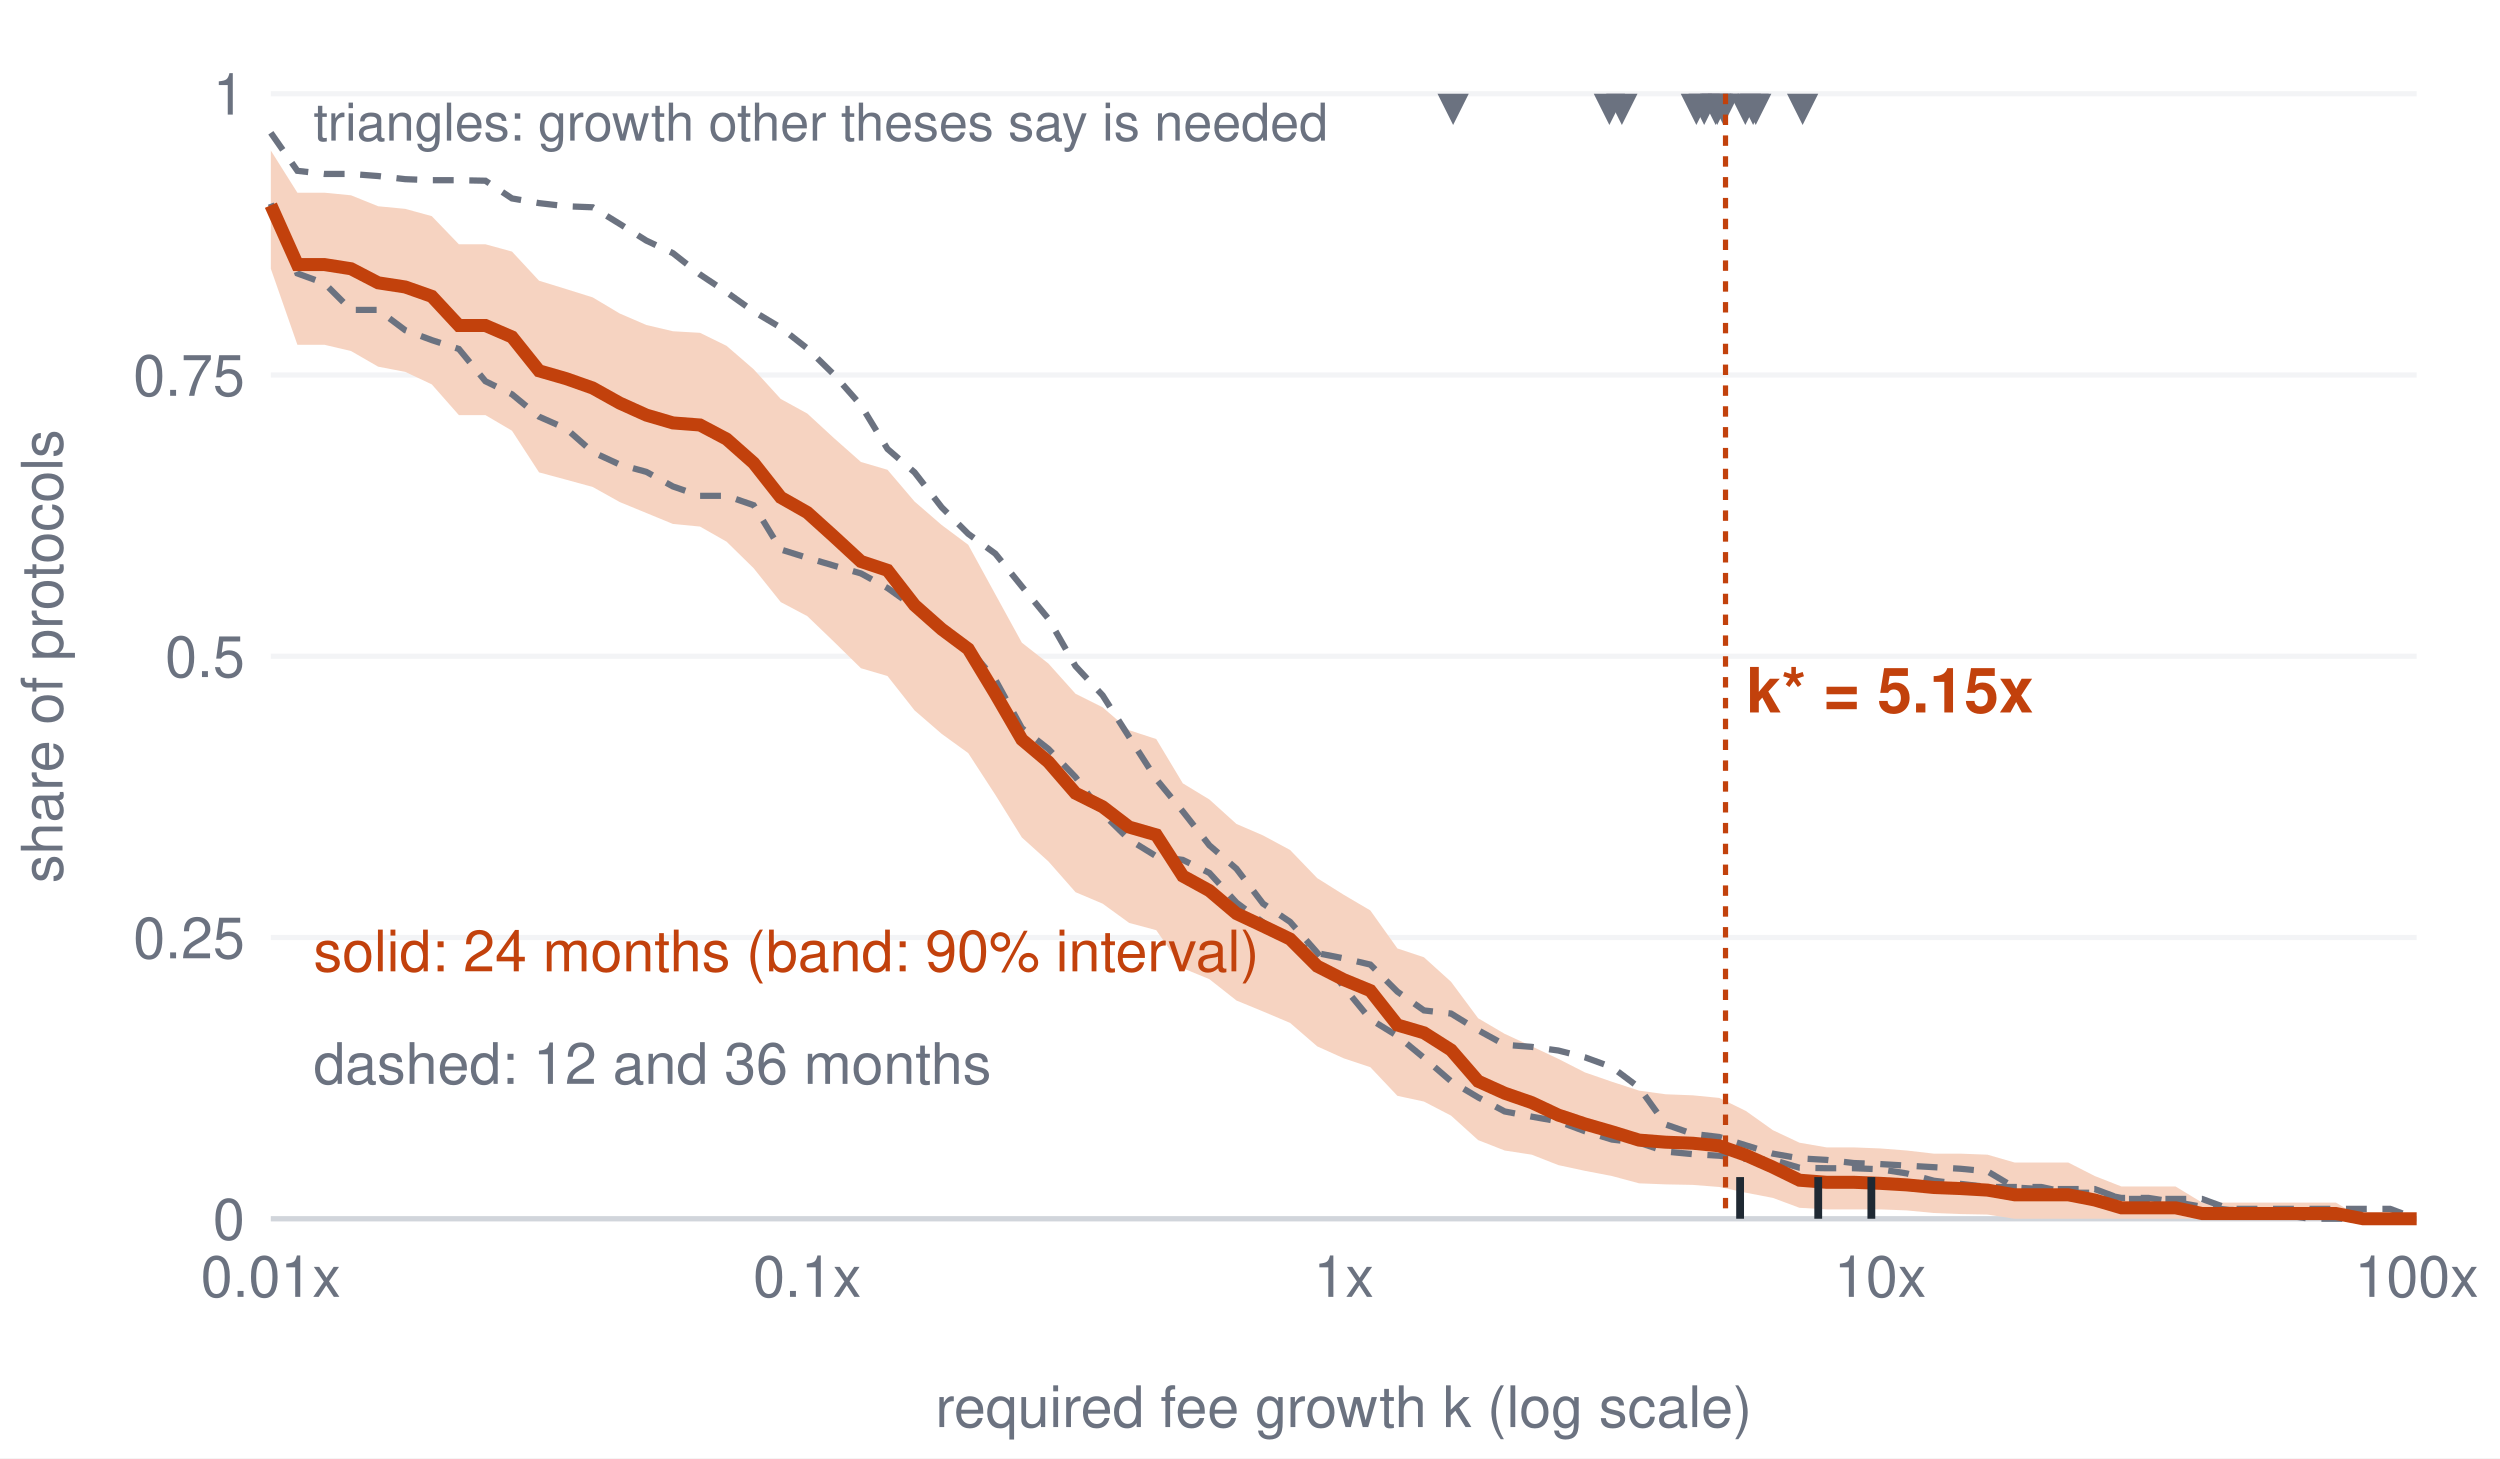
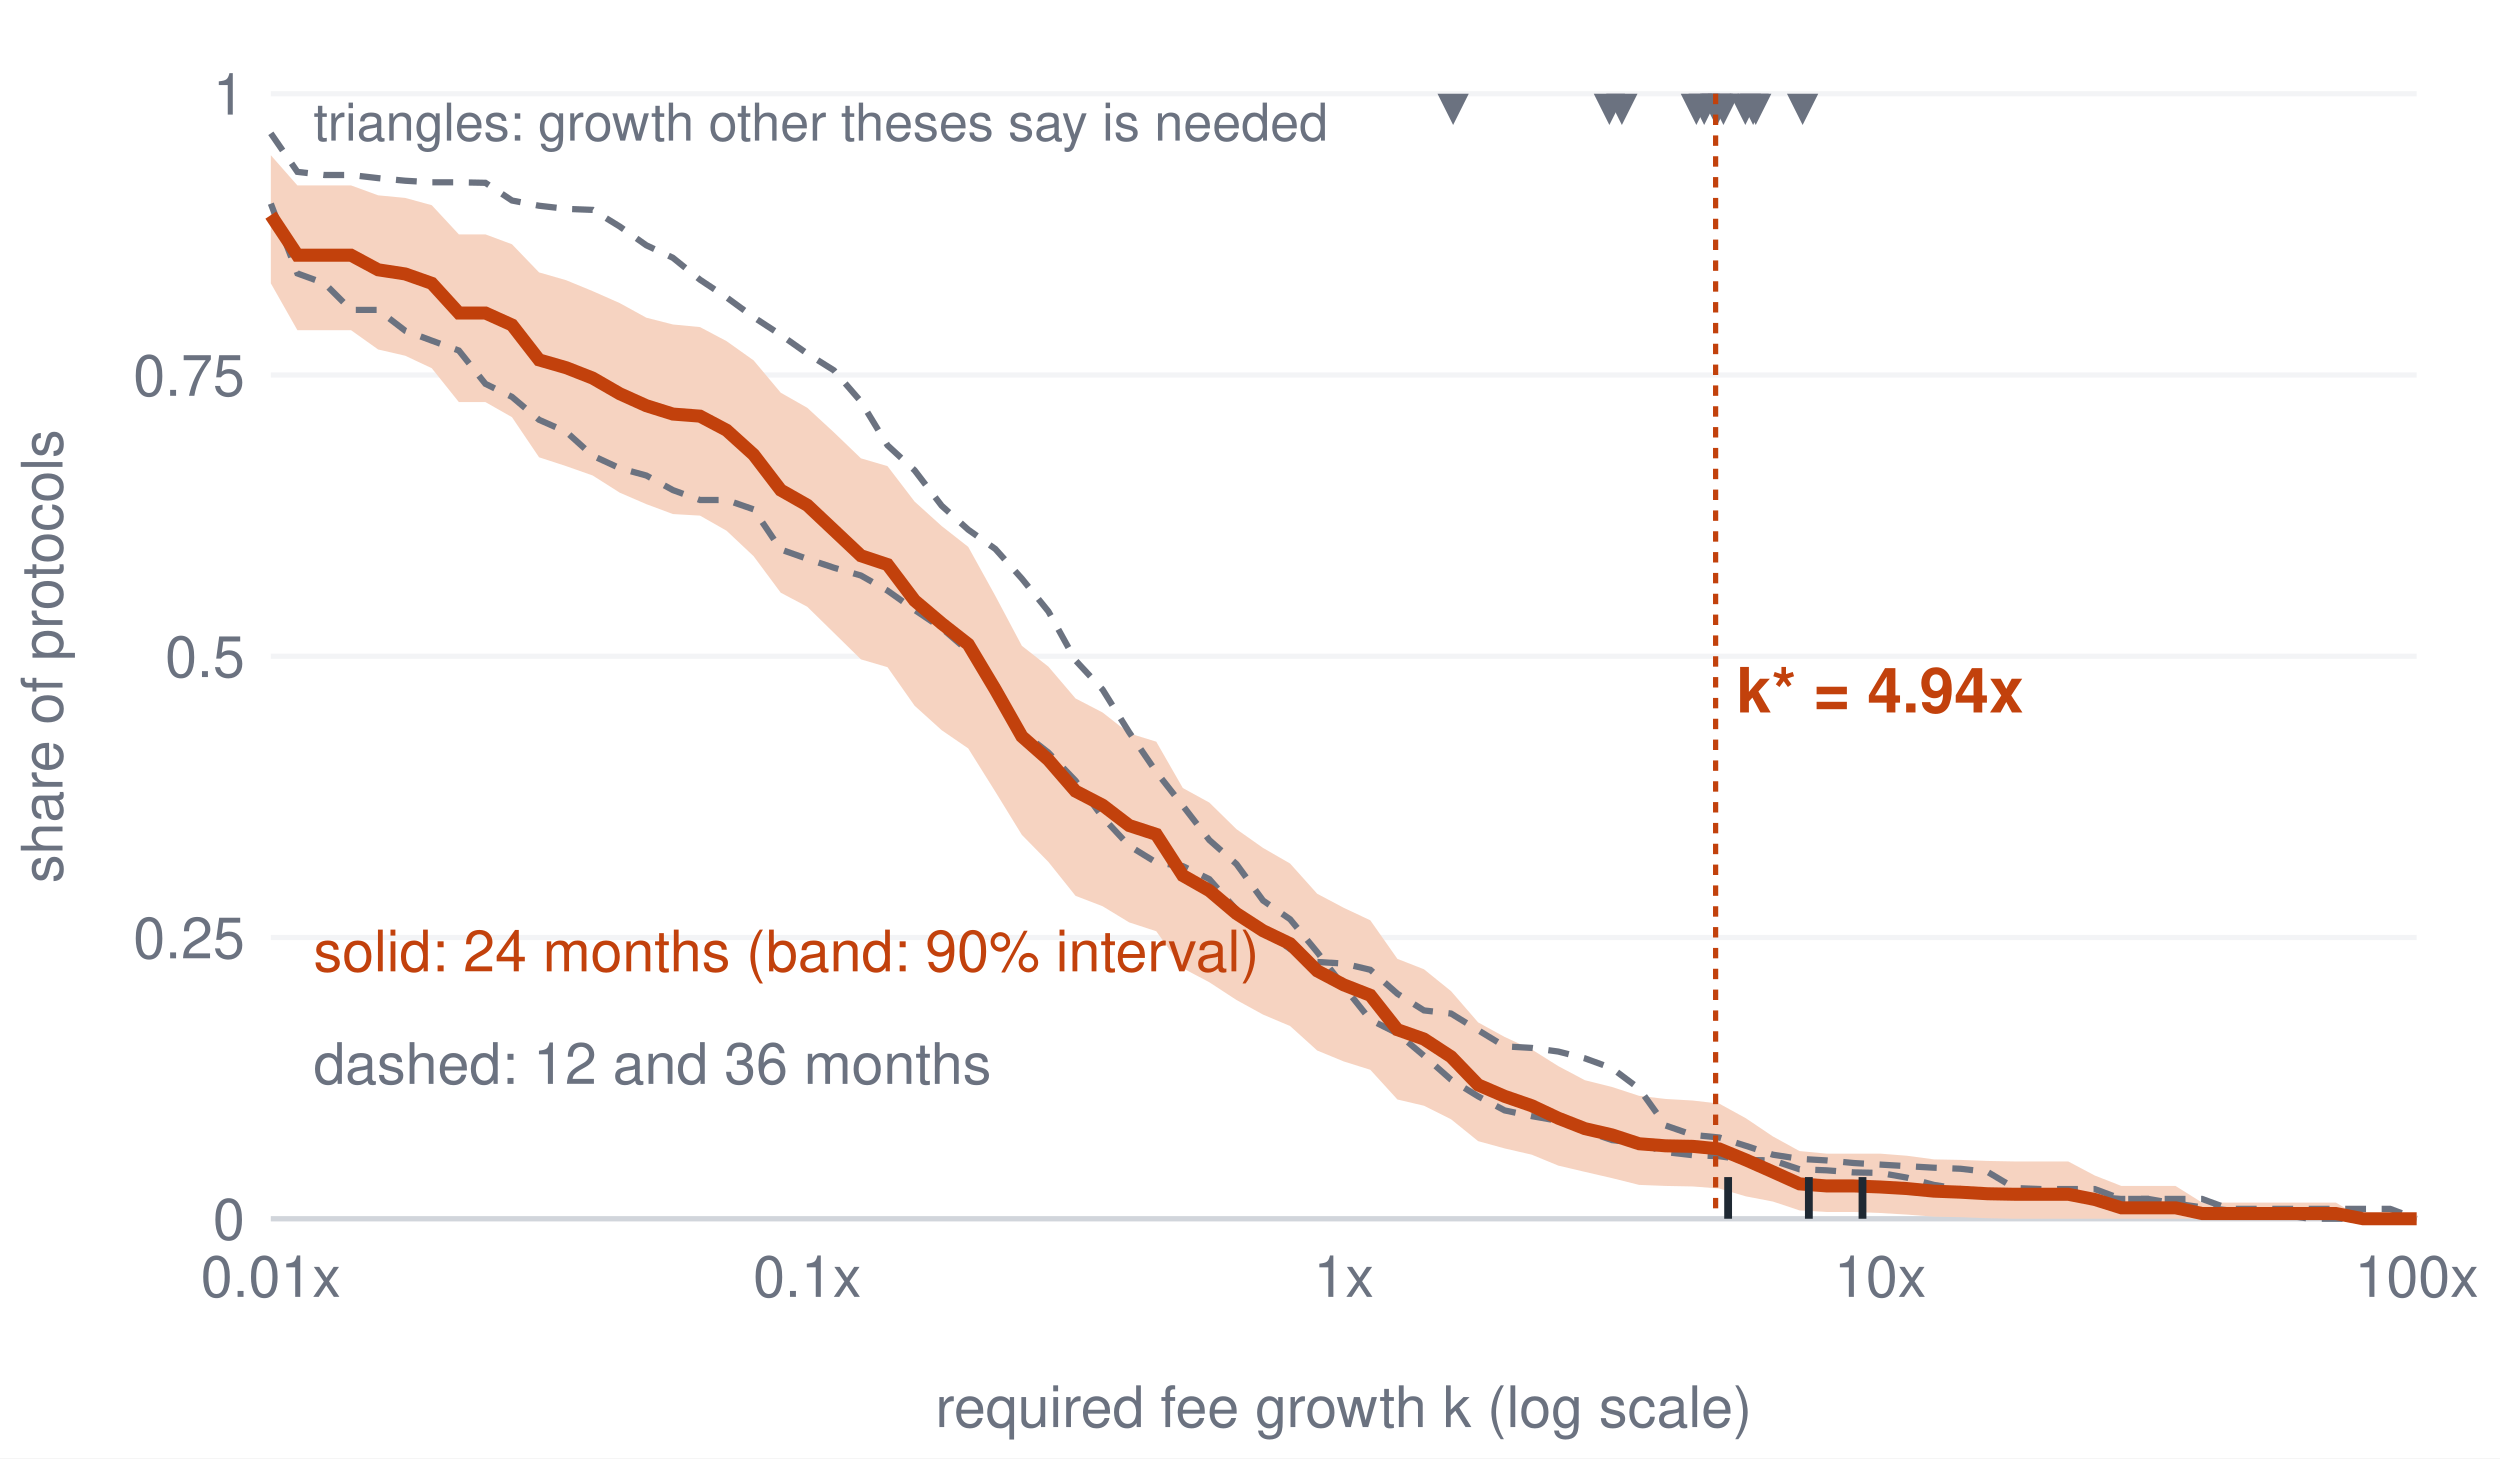
<svg xmlns="http://www.w3.org/2000/svg" viewBox="0 0 480 280" role="img" aria-label="Exceedance curve" font-family="Helvetica, Arial, sans-serif">
  <rect x="0" y="0" width="480" height="280" fill="#ffffff" />
  <line x1="52" y1="234.0" x2="464" y2="234.0" stroke="#f3f4f6" />
  <text x="47.0" y="238.0" font-size="11" text-anchor="end" fill="#6b7280" font-weight="normal">0</text>
  <line x1="52" y1="180.0" x2="464" y2="180.0" stroke="#f3f4f6" />
  <text x="47.0" y="184.0" font-size="11" text-anchor="end" fill="#6b7280" font-weight="normal">0.25</text>
  <line x1="52" y1="126.0" x2="464" y2="126.0" stroke="#f3f4f6" />
  <text x="47.0" y="130.0" font-size="11" text-anchor="end" fill="#6b7280" font-weight="normal">0.5</text>
  <line x1="52" y1="72.0" x2="464" y2="72.0" stroke="#f3f4f6" />
  <text x="47.0" y="76.0" font-size="11" text-anchor="end" fill="#6b7280" font-weight="normal">0.75</text>
  <line x1="52" y1="18.0" x2="464" y2="18.0" stroke="#f3f4f6" />
  <text x="47.0" y="22.0" font-size="11" text-anchor="end" fill="#6b7280" font-weight="normal">1</text>
  <text x="52.0" y="249.0" font-size="11" text-anchor="middle" fill="#6b7280" font-weight="normal">0.01x</text>
  <text x="155.0" y="249.0" font-size="11" text-anchor="middle" fill="#6b7280" font-weight="normal">0.1x</text>
  <text x="258.0" y="249.0" font-size="11" text-anchor="middle" fill="#6b7280" font-weight="normal">1x</text>
  <text x="361.0" y="249.0" font-size="11" text-anchor="middle" fill="#6b7280" font-weight="normal">10x</text>
  <text x="464.0" y="249.0" font-size="11" text-anchor="middle" fill="#6b7280" font-weight="normal">100x</text>
  <line x1="52" y1="234" x2="464" y2="234" stroke="#d1d5db" />
  <text x="258.0" y="274.0" font-size="11" text-anchor="middle" fill="#6b7280" font-weight="normal">required fee growth k (log scale)</text>
  <text x="12" y="126.0" font-size="11" fill="#6b7280" text-anchor="middle" transform="rotate(-90 12 126.0)">share of protocols</text>
-   <polygon fill="#f6d3c1" stroke="none" points="52.0,28.9 57.1,37.0 62.3,37.0 67.4,37.5 72.6,39.6 77.8,40.1 82.9,41.5 88.1,46.9 93.2,46.9 98.3,48.3 103.5,53.9 108.7,55.5 113.8,57.1 119.0,60.2 124.1,62.4 129.2,63.6 134.4,63.9 139.5,66.4 144.7,70.9 149.9,76.6 155.0,79.4 160.1,84.1 165.3,88.7 170.4,90.2 175.6,96.3 180.8,100.8 185.9,104.6 191.1,114.1 196.2,123.4 201.3,127.4 206.5,133.2 211.7,135.8 216.8,140.2 222.0,141.9 227.1,150.4 232.2,153.5 237.4,158.2 242.5,160.4 247.7,163.2 252.9,168.6 258.0,171.8 263.1,174.8 268.3,182.1 273.4,183.8 278.6,188.5 283.8,195.5 288.9,198.5 294.1,200.9 299.2,203.3 304.3,205.9 309.5,207.7 314.7,209.4 319.8,210.1 325.0,210.3 330.1,210.8 335.2,213.3 340.4,217.0 345.5,219.4 350.7,220.3 355.9,220.3 361.0,220.5 366.1,220.9 371.3,221.5 376.4,221.5 381.6,221.7 386.8,223.2 391.9,223.2 397.1,223.2 402.2,225.8 407.3,227.8 412.5,227.8 417.7,227.8 422.8,230.9 428.0,230.9 433.1,230.9 438.2,230.9 443.4,230.9 448.5,230.9 453.7,234.0 458.9,234.0 464.0,234.0 464.0,234.0 458.9,234.0 453.7,234.0 448.5,234.0 443.4,234.0 438.2,234.0 433.1,234.0 428.0,234.0 422.8,234.0 417.7,234.0 412.5,234.0 407.3,234.0 402.2,234.0 397.1,234.0 391.9,234.0 386.8,234.0 381.6,233.2 376.4,233.1 371.3,232.9 366.1,232.4 361.0,232.2 355.9,232.2 350.7,232.2 345.5,231.9 340.4,230.0 335.2,229.0 330.1,227.9 325.0,227.5 319.8,227.4 314.7,227.2 309.5,225.8 304.3,224.8 299.2,223.7 294.1,221.7 288.9,220.9 283.8,218.9 278.6,214.2 273.4,211.5 268.3,210.4 263.1,204.9 258.0,203.2 252.9,200.9 247.7,196.4 242.5,194.2 237.4,192.1 232.2,188.0 227.1,185.9 222.0,178.6 216.8,177.2 211.7,173.5 206.5,171.3 201.3,165.4 196.2,160.8 191.1,152.6 185.9,144.6 180.8,140.9 175.6,136.4 170.4,129.8 165.3,128.3 160.1,123.2 155.0,118.3 149.9,115.6 144.7,109.1 139.5,104.0 134.4,101.1 129.2,100.6 124.1,98.5 119.0,96.4 113.8,93.5 108.7,92.1 103.5,90.7 98.3,82.7 93.2,79.7 88.1,79.7 82.9,73.8 77.8,71.4 72.6,70.4 67.4,67.4 62.3,66.2 57.1,66.2 52.0,51.6" />
-   <polyline fill="none" stroke="#6b7280" stroke-width="1.2" stroke-dasharray="4 3" points="52.0,25.5 57.1,32.8 62.3,33.4 67.4,33.4 72.6,33.8 77.8,34.4 82.9,34.6 88.1,34.6 93.2,34.7 98.3,38.1 103.5,39.0 108.7,39.6 113.8,39.8 119.0,43.0 124.1,46.2 129.2,48.6 134.4,52.7 139.5,56.1 144.7,59.8 149.9,62.9 155.0,66.9 160.1,71.9 165.3,77.8 170.4,86.2 175.6,90.7 180.8,97.4 185.9,102.5 191.1,106.3 196.2,112.6 201.3,118.8 206.5,127.9 211.7,133.5 216.8,141.5 222.0,149.6 227.1,155.8 232.2,162.3 237.4,166.8 242.5,173.5 247.7,177.0 252.9,182.9 258.0,189.5 263.1,195.7 268.3,198.9 273.4,203.1 278.6,207.6 283.8,210.7 288.9,213.4 294.1,214.4 299.2,215.3 304.3,217.2 309.5,218.8 314.7,219.4 319.8,221.1 325.0,221.6 330.1,221.9 335.2,222.5 340.4,222.7 345.5,224.2 350.7,224.3 355.9,224.3 361.0,224.5 366.1,225.3 371.3,226.7 376.4,227.3 381.6,227.9 386.8,227.9 391.9,227.9 397.1,229.0 402.2,229.0 407.3,230.0 412.5,230.0 417.7,230.8 422.8,231.7 428.0,232.3 433.1,232.3 438.2,233.2 443.4,234.0 448.5,234.0 453.7,234.0 458.9,234.0 464.0,234.0" />
-   <polyline fill="none" stroke="#6b7280" stroke-width="1.2" stroke-dasharray="4 3" points="52.0,39.1 57.1,52.5 62.3,54.4 67.4,59.5 72.6,59.5 77.8,63.4 82.9,65.3 88.1,67.0 93.2,73.2 98.3,75.7 103.5,80.0 108.7,82.3 113.8,86.8 119.0,89.2 124.1,90.6 129.2,93.4 134.4,95.2 139.5,95.2 144.7,97.0 149.9,105.5 155.0,107.1 160.1,108.6 165.3,110.1 170.4,112.9 175.6,116.6 180.8,120.1 185.9,124.4 191.1,130.5 196.2,139.8 201.3,143.8 206.5,149.2 211.7,156.2 216.8,161.2 222.0,164.4 227.1,165.1 232.2,167.6 237.4,173.3 242.5,177.1 247.7,180.7 252.9,183.0 258.0,184.0 263.1,185.2 268.3,190.4 273.4,194.0 278.6,194.6 283.8,197.8 288.9,200.6 294.1,201.0 299.2,201.7 304.3,203.0 309.5,204.9 314.7,208.8 319.8,215.9 325.0,217.7 330.1,218.3 335.2,219.9 340.4,221.5 345.5,222.4 350.7,222.7 355.9,223.3 361.0,223.5 366.1,223.8 371.3,224.1 376.4,224.4 381.6,224.9 386.8,228.0 391.9,228.3 397.1,228.3 402.2,228.3 407.3,230.2 412.5,230.2 417.7,230.2 422.8,230.2 428.0,232.1 433.1,232.1 438.2,232.1 443.4,232.1 448.5,232.1 453.7,232.1 458.9,232.1 464.0,234.0" />
-   <polyline fill="none" stroke="#c2410c" stroke-width="2.5" points="52.0,39.4 57.1,50.8 62.3,50.8 67.4,51.6 72.6,54.3 77.8,55.1 82.9,56.9 88.1,62.5 93.2,62.5 98.3,64.7 103.5,71.2 108.7,72.7 113.8,74.5 119.0,77.4 124.1,79.7 129.2,81.2 134.4,81.6 139.5,84.3 144.7,88.9 149.9,95.5 155.0,98.4 160.1,103.0 165.3,107.8 170.4,109.5 175.6,116.2 180.8,120.8 185.9,124.6 191.1,133.2 196.2,142.0 201.3,146.3 206.5,152.3 211.7,154.9 216.8,158.8 222.0,160.3 227.1,168.2 232.2,171.0 237.4,175.4 242.5,177.8 247.7,180.3 252.9,185.5 258.0,188.1 263.1,190.2 268.3,196.8 273.4,198.3 278.6,201.6 283.8,207.6 288.9,209.9 294.1,211.7 299.2,214.1 304.3,215.8 309.5,217.3 314.7,218.9 319.8,219.3 325.0,219.5 330.1,220.0 335.2,221.8 340.4,224.1 345.5,226.6 350.7,227.0 355.9,227.0 361.0,227.2 366.1,227.5 371.3,228.0 376.4,228.2 381.6,228.5 386.8,229.4 391.9,229.4 397.1,229.4 402.2,230.4 407.3,231.9 412.5,231.9 417.7,231.9 422.8,233.0 428.0,233.0 433.1,233.0 438.2,233.0 443.4,233.0 448.5,233.0 453.7,234.0 458.9,234.0 464.0,234.0" />
+   <polygon fill="#f6d3c1" stroke="none" points="52.0,29.8 57.1,35.6 62.3,35.6 67.4,35.6 72.6,37.5 77.8,38.0 82.9,39.4 88.1,45.0 93.2,45.0 98.3,46.9 103.5,52.3 108.7,53.8 113.8,55.9 119.0,58.2 124.1,61.0 129.2,62.3 134.4,62.8 139.5,65.5 144.7,69.2 149.9,75.4 155.0,78.3 160.1,83.0 165.3,88.0 170.4,89.5 175.6,96.3 180.8,101.0 185.9,105.0 191.1,114.4 196.2,124.0 201.3,128.0 206.5,134.1 211.7,136.8 216.8,140.8 222.0,142.4 227.1,151.3 232.2,154.1 237.4,159.2 242.5,162.8 247.7,165.8 252.9,171.6 258.0,174.3 263.1,176.7 268.3,184.1 273.4,186.1 278.6,190.3 283.8,196.3 288.9,199.1 294.1,201.5 299.2,204.7 304.3,207.4 309.5,208.7 314.7,210.4 319.8,211.0 325.0,211.3 330.1,211.9 335.2,214.7 340.4,218.2 345.5,221.0 350.7,221.5 355.9,221.5 361.0,221.5 366.1,221.9 371.3,222.6 376.4,222.7 381.6,222.9 386.8,223.0 391.9,223.0 397.1,223.0 402.2,225.7 407.3,227.7 412.5,227.7 417.7,227.7 422.8,230.9 428.0,230.9 433.1,230.9 438.2,230.9 443.4,230.9 448.5,230.9 453.7,234.0 458.9,234.0 464.0,234.0 464.0,234.0 458.9,234.0 453.7,234.0 448.5,234.0 443.4,234.0 438.2,234.0 433.1,234.0 428.0,234.0 422.8,234.0 417.7,234.0 412.5,234.0 407.3,234.0 402.2,234.0 397.1,234.0 391.9,234.0 386.8,234.0 381.6,233.9 376.4,233.7 371.3,233.6 366.1,233.2 361.0,232.9 355.9,232.7 350.7,232.7 345.5,232.4 340.4,230.7 335.2,229.7 330.1,228.2 325.0,227.8 319.8,227.7 314.7,227.5 309.5,226.2 304.3,225.0 299.2,223.8 294.1,221.7 288.9,220.5 283.8,219.1 278.6,214.9 273.4,212.3 268.3,211.1 263.1,205.4 258.0,203.8 252.9,201.7 247.7,197.0 242.5,194.8 237.4,192.0 232.2,188.6 227.1,185.9 222.0,178.8 216.8,177.1 211.7,174.0 206.5,172.0 201.3,165.5 196.2,160.3 191.1,152.0 185.9,143.7 180.8,140.2 175.6,135.5 170.4,128.1 165.3,126.6 160.1,121.5 155.0,116.5 149.9,113.8 144.7,106.8 139.5,101.9 134.4,99.0 129.2,98.7 124.1,96.8 119.0,94.6 113.8,91.3 108.7,89.5 103.5,87.8 98.3,80.1 93.2,77.2 88.1,77.2 82.9,70.7 77.8,68.3 72.6,67.1 67.4,63.4 62.3,63.4 57.1,63.4 52.0,54.4" />
+   <polyline fill="none" stroke="#6b7280" stroke-width="1.2" stroke-dasharray="4 3" points="52.0,25.6 57.1,33.0 62.3,33.6 67.4,33.6 72.6,34.2 77.8,34.7 82.9,35.0 88.1,35.0 93.2,35.1 98.3,38.5 103.5,39.5 108.7,40.1 113.8,40.3 119.0,43.5 124.1,47.1 129.2,49.5 134.4,53.7 139.5,57.1 144.7,60.9 149.9,64.3 155.0,67.9 160.1,71.1 165.3,77.1 170.4,85.5 175.6,90.3 180.8,97.1 185.9,101.7 191.1,105.4 196.2,111.1 201.3,117.4 206.5,126.8 211.7,132.4 216.8,140.6 222.0,148.2 227.1,154.7 232.2,161.3 237.4,165.9 242.5,172.9 247.7,176.5 252.9,182.8 258.0,189.4 263.1,195.8 268.3,198.4 273.4,202.7 278.6,207.3 283.8,210.5 288.9,213.2 294.1,214.3 299.2,215.2 304.3,217.1 309.5,218.9 314.7,219.5 319.8,221.2 325.0,221.8 330.1,222.0 335.2,222.7 340.4,222.8 345.5,224.5 350.7,224.7 355.9,225.1 361.0,225.2 366.1,226.1 371.3,227.5 376.4,228.3 381.6,228.9 386.8,228.9 391.9,228.9 397.1,229.8 402.2,229.8 407.3,230.2 412.5,230.2 417.7,231.1 422.8,231.8 428.0,232.4 433.1,232.4 438.2,233.2 443.4,234.0 448.5,234.0 453.7,234.0 458.9,234.0 464.0,234.0" />
+   <polyline fill="none" stroke="#6b7280" stroke-width="1.2" stroke-dasharray="4 3" points="52.0,39.1 57.1,52.5 62.3,54.4 67.4,59.5 72.6,59.5 77.8,63.5 82.9,65.4 88.1,67.3 93.2,73.7 98.3,76.2 103.5,80.6 108.7,82.9 113.8,87.5 119.0,89.9 124.1,91.3 129.2,94.1 134.4,96.0 139.5,96.0 144.7,97.8 149.9,105.5 155.0,107.3 160.1,109.0 165.3,110.5 170.4,113.4 175.6,117.1 180.8,120.6 185.9,125.0 191.1,131.3 196.2,140.5 201.3,144.5 206.5,149.9 211.7,156.9 216.8,162.4 222.0,165.6 227.1,166.3 232.2,168.8 237.4,174.7 242.5,178.5 247.7,182.2 252.9,184.7 258.0,185.0 263.1,186.2 268.3,190.8 273.4,194.0 278.6,194.6 283.8,197.8 288.9,200.9 294.1,201.2 299.2,201.9 304.3,203.2 309.5,205.1 314.7,209.0 319.8,216.1 325.0,217.9 330.1,218.4 335.2,220.0 340.4,221.7 345.5,222.5 350.7,222.8 355.9,223.3 361.0,223.6 366.1,223.9 371.3,224.2 376.4,224.4 381.6,225.0 386.8,228.1 391.9,228.3 397.1,228.3 402.2,228.3 407.3,230.2 412.5,230.2 417.7,230.2 422.8,230.2 428.0,232.1 433.1,232.1 438.2,232.1 443.4,232.1 448.5,232.1 453.7,232.1 458.9,232.1 464.0,234.0" />
+   <polyline fill="none" stroke="#c2410c" stroke-width="2.5" points="52.0,41.3 57.1,49.0 62.3,49.0 67.4,49.0 72.6,51.8 77.8,52.6 82.9,54.4 88.1,60.1 93.2,60.1 98.3,62.4 103.5,69.1 108.7,70.6 113.8,72.6 119.0,75.6 124.1,77.9 129.2,79.5 134.4,79.9 139.5,82.6 144.7,87.3 149.9,94.1 155.0,97.0 160.1,101.8 165.3,106.7 170.4,108.4 175.6,115.3 180.8,119.7 185.9,123.7 191.1,132.4 196.2,141.4 201.3,145.9 206.5,151.9 211.7,154.6 216.8,158.5 222.0,160.2 227.1,168.1 232.2,171.0 237.4,175.4 242.5,178.7 247.7,181.2 252.9,186.4 258.0,189.1 263.1,191.1 268.3,197.7 273.4,199.5 278.6,202.9 283.8,208.3 288.9,210.5 294.1,212.3 299.2,214.7 304.3,216.7 309.5,217.9 314.7,219.6 319.8,220.0 325.0,220.1 330.1,220.6 335.2,222.7 340.4,225.0 345.5,227.3 350.7,227.7 355.9,227.7 361.0,227.9 366.1,228.2 371.3,228.7 376.4,228.9 381.6,229.2 386.8,229.3 391.9,229.3 397.1,229.3 402.2,230.3 407.3,231.9 412.5,231.9 417.7,231.9 422.8,233.0 428.0,233.0 433.1,233.0 438.2,233.0 443.4,233.0 448.5,233.0 453.7,234.0 458.9,234.0 464.0,234.0" />
  <text x="60.2" y="186.5" font-size="11" text-anchor="start" fill="#c2410c" font-weight="normal">solid: 24 months (band: 90% interval)</text>
  <text x="60.2" y="208.1" font-size="11" text-anchor="start" fill="#6b7280" font-weight="normal">dashed: 12 and 36 months</text>
-   <line x1="334.1" y1="234" x2="334.1" y2="226" stroke="#1f2933" stroke-width="1.5" />
-   <line x1="349.1" y1="234" x2="349.1" y2="226" stroke="#1f2933" stroke-width="1.5" />
-   <line x1="359.3" y1="234" x2="359.3" y2="226" stroke="#1f2933" stroke-width="1.5" />
+   <line x1="331.8" y1="234" x2="331.8" y2="226" stroke="#1f2933" stroke-width="1.5" />
+   <line x1="347.3" y1="234" x2="347.3" y2="226" stroke="#1f2933" stroke-width="1.5" />
+   <line x1="357.6" y1="234" x2="357.6" y2="226" stroke="#1f2933" stroke-width="1.5" />
  <path d="M276.0,18 L282.0,18 L279.0,24Z" fill="#6b7280" />
  <path d="M306.0,18 L312.0,18 L309.0,24Z" fill="#6b7280" />
  <path d="M308.4,18 L314.4,18 L311.4,24Z" fill="#6b7280" />
  <path d="M322.7,18 L328.7,18 L325.7,24Z" fill="#6b7280" />
  <path d="M324.2,18 L330.2,18 L327.2,24Z" fill="#6b7280" />
  <path d="M326.4,18 L332.4,18 L329.4,24Z" fill="#6b7280" />
  <path d="M326.7,18 L332.7,18 L329.7,24Z" fill="#6b7280" />
  <path d="M327.9,18 L333.9,18 L330.9,24Z" fill="#6b7280" />
  <path d="M332.1,18 L338.1,18 L335.1,24Z" fill="#6b7280" />
  <path d="M333.6,18 L339.6,18 L336.6,24Z" fill="#6b7280" />
  <path d="M334.1,18 L340.1,18 L337.1,24Z" fill="#6b7280" />
  <path d="M343.1,18 L349.1,18 L346.1,24Z" fill="#6b7280" />
  <text x="60.2" y="27.0" font-size="10" text-anchor="start" fill="#6b7280" font-weight="normal">triangles: growth other theses say is needed</text>
-   <line x1="331.3" y1="18" x2="331.3" y2="234" stroke="#c2410c" stroke-dasharray="2 2" />
-   <text x="335.3" y="136.8" font-size="12" text-anchor="start" fill="#c2410c" font-weight="bold">k* = 5.15x</text>
+   <line x1="329.4" y1="18" x2="329.4" y2="234" stroke="#c2410c" stroke-dasharray="2 2" />
+   <text x="333.4" y="136.8" font-size="12" text-anchor="start" fill="#c2410c" font-weight="bold">k* = 4.94x</text>
</svg>
